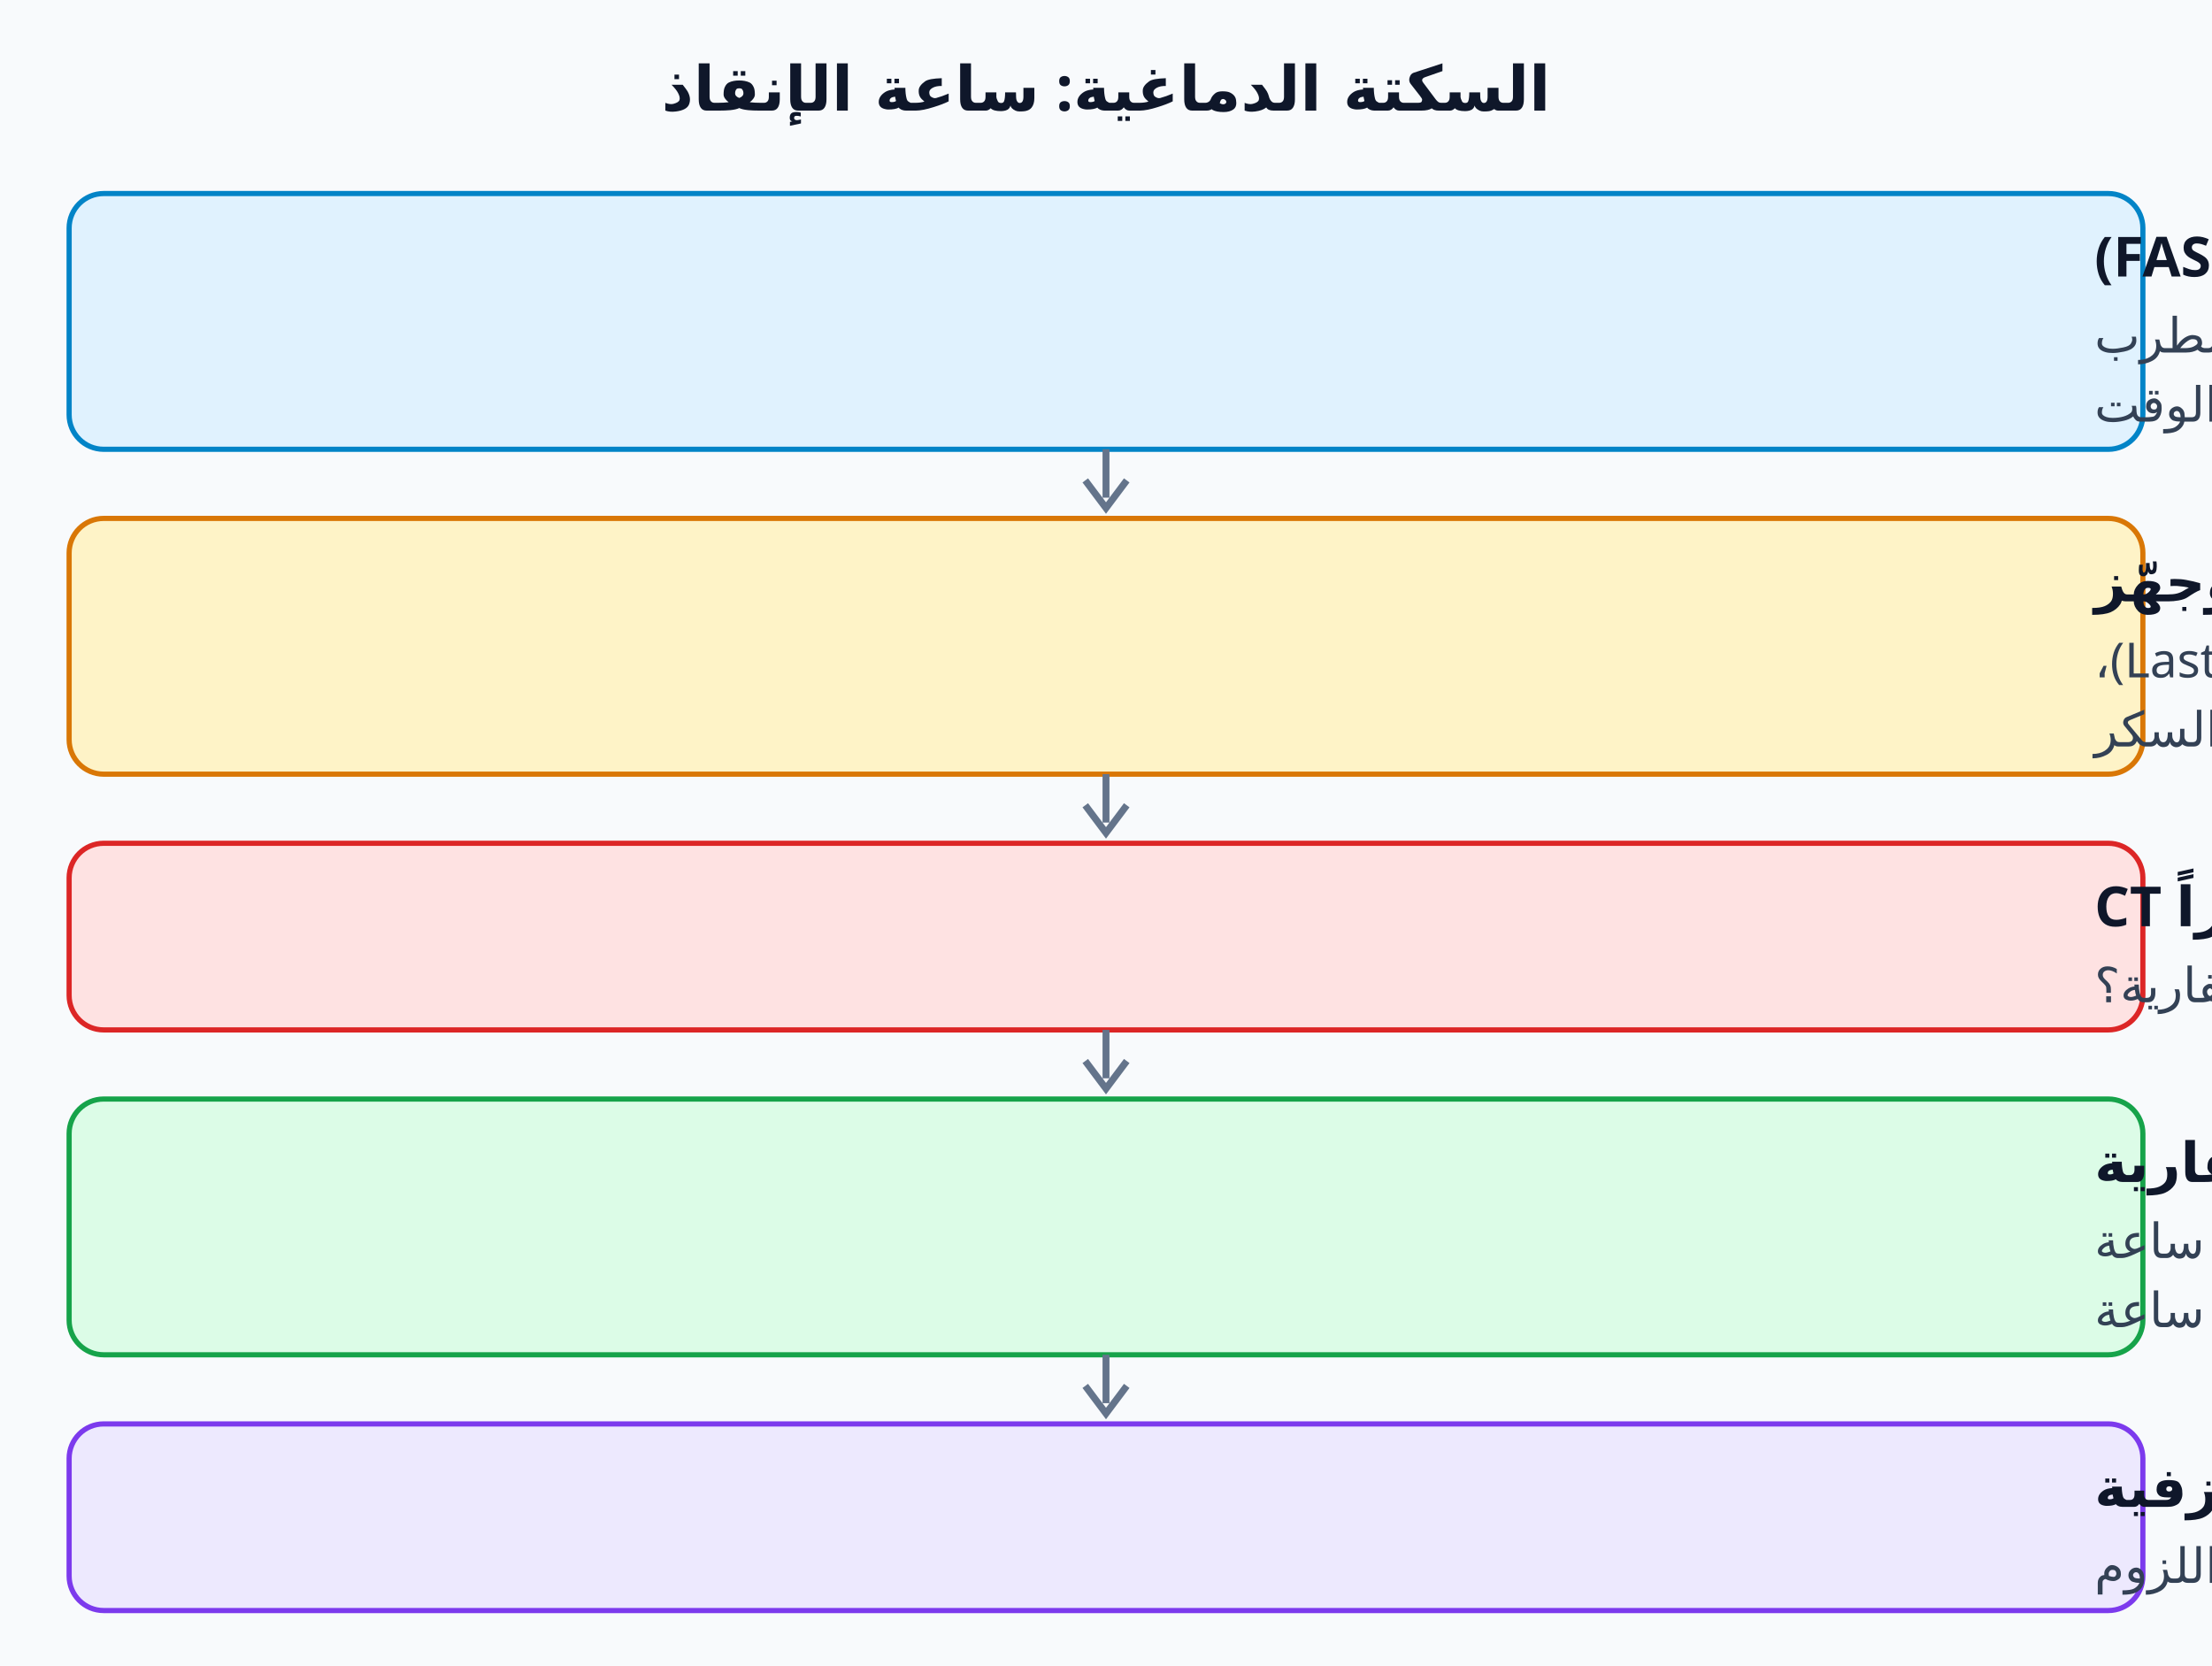
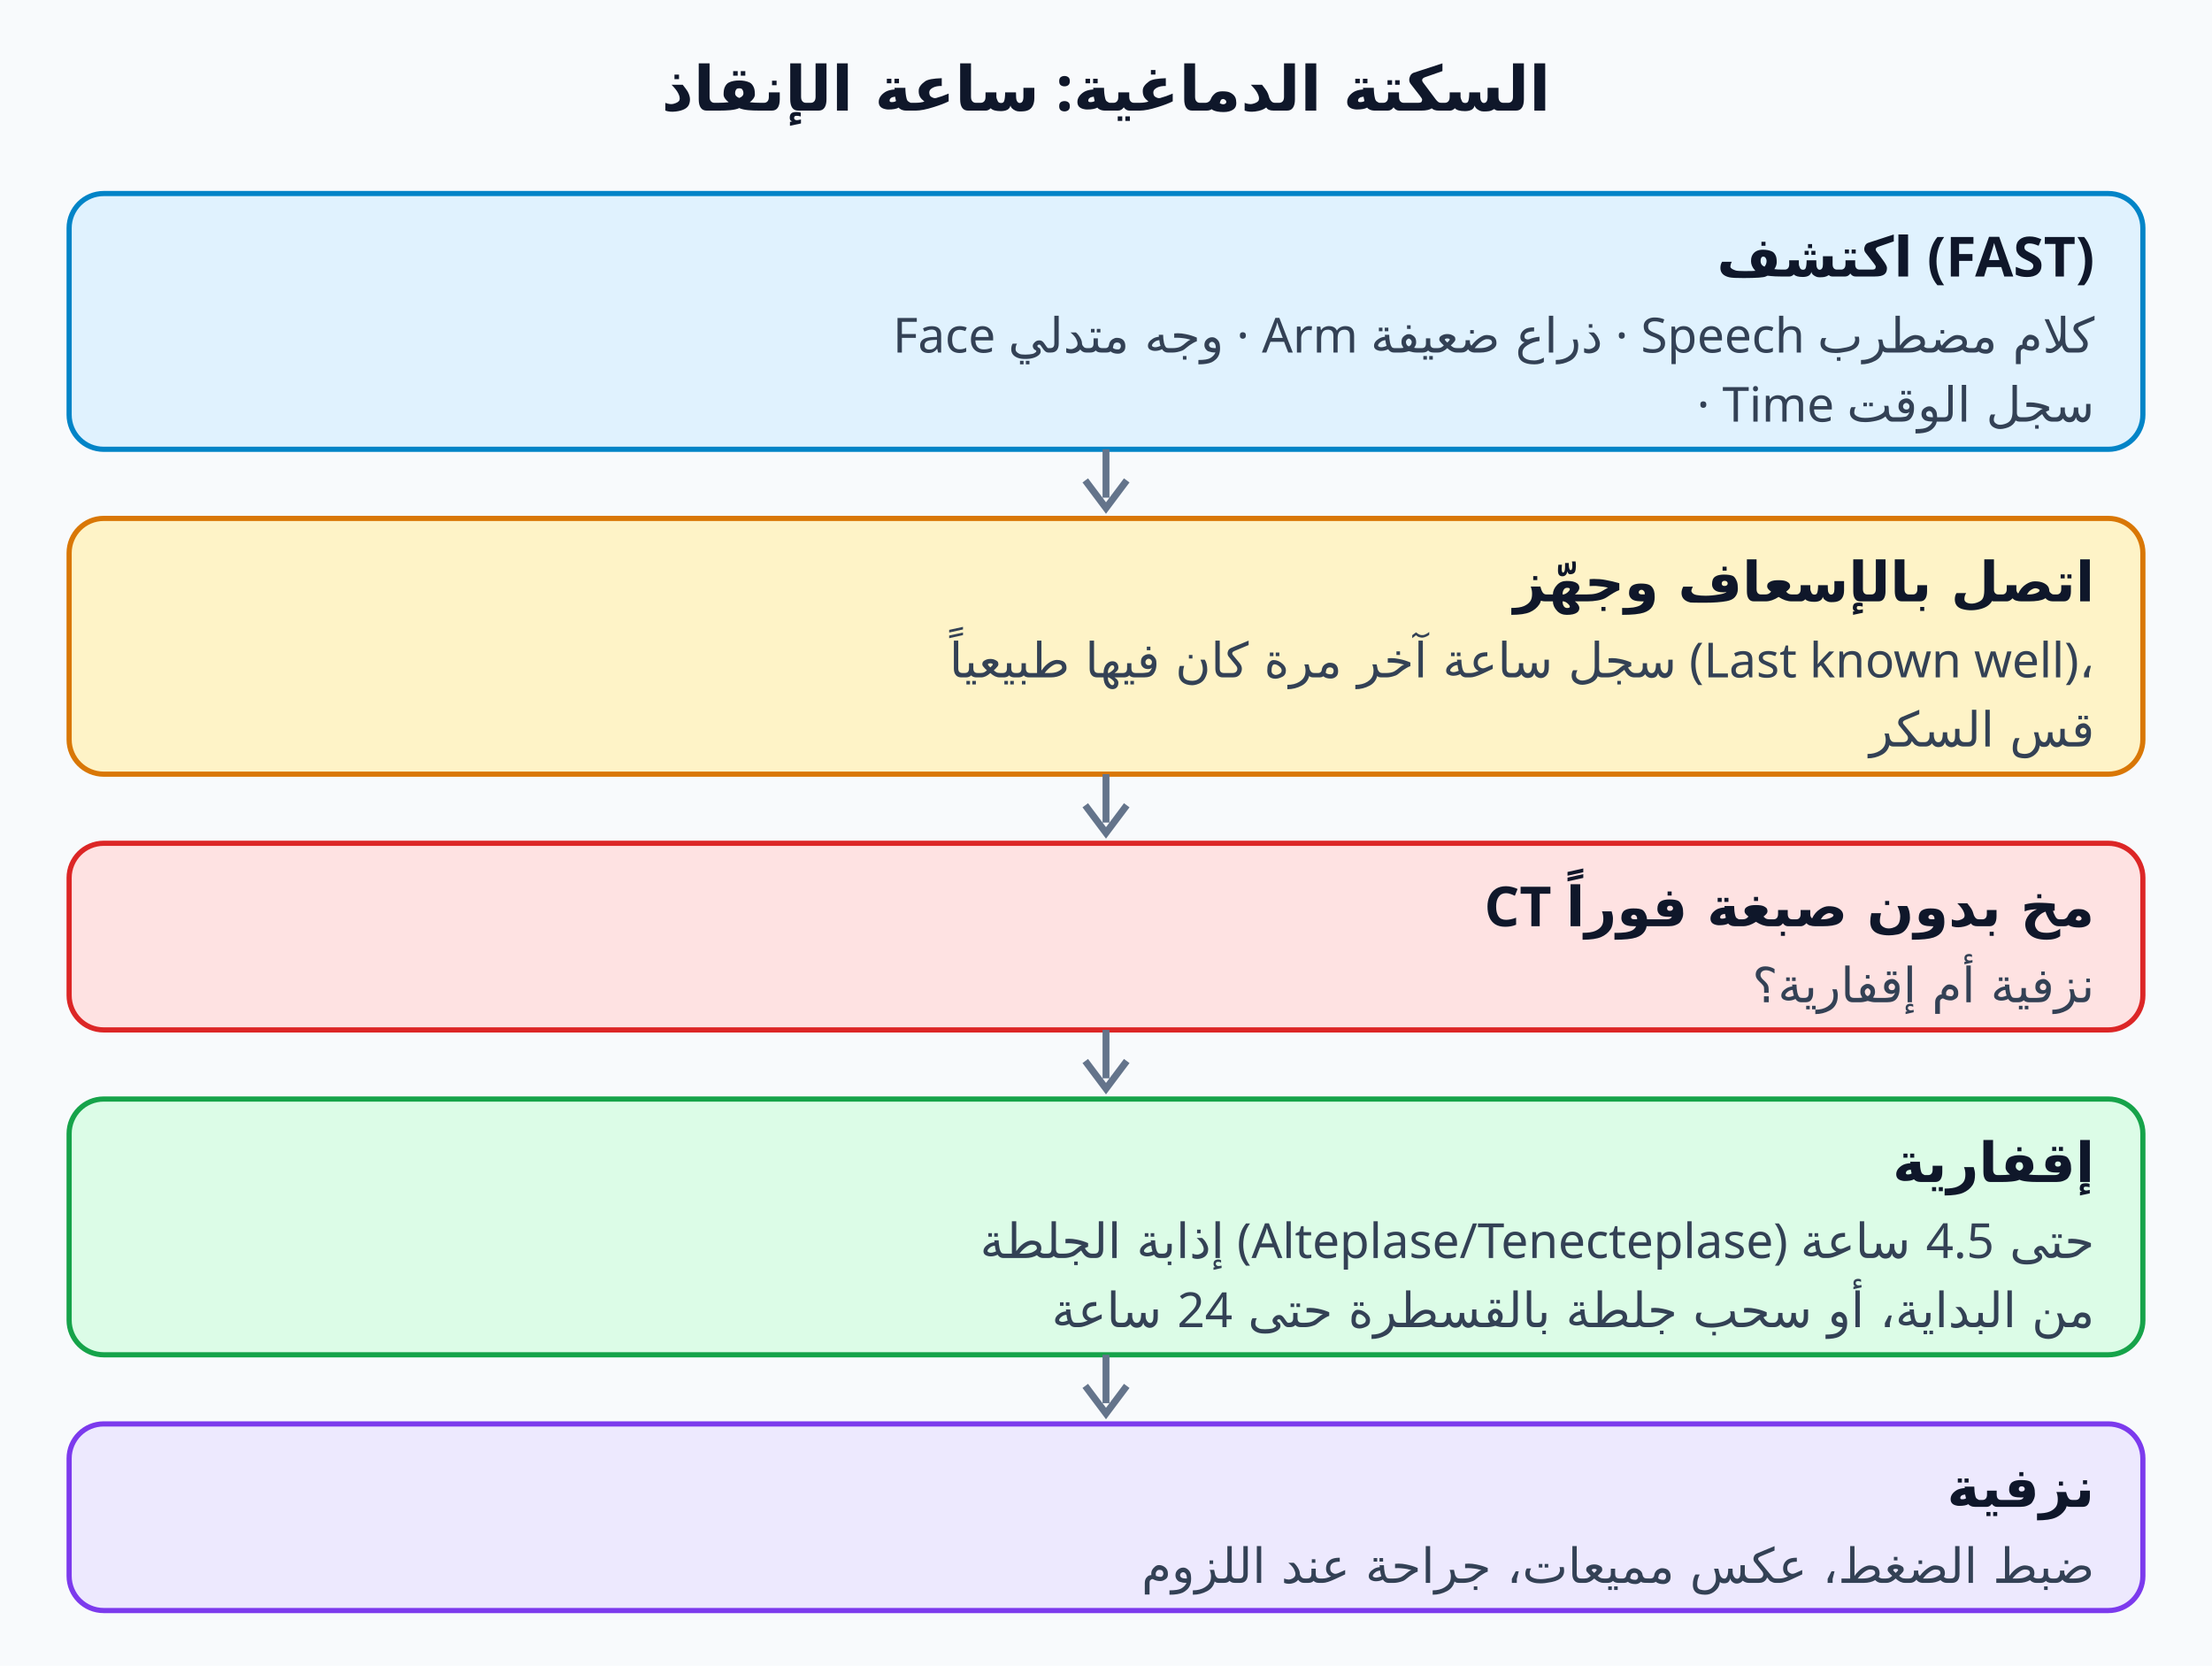
<svg xmlns="http://www.w3.org/2000/svg" viewBox="0 0 640 482" width="640" height="482" font-family="Cairo, Tahoma, sans-serif">
  <rect width="640" height="482" fill="#f8fafc" />
  <text x="320" y="32" text-anchor="middle" font-size="18" font-weight="700" fill="#0f172a" direction="rtl">السكتة الدماغية: ساعة الإنقاذ</text>
  <rect x="20" y="56" width="600" height="74" rx="10" fill="#e0f2fe" stroke="#0284c7" stroke-width="1.5" />
-   <text x="606" y="80" text-anchor="end" direction="rtl" font-size="16" font-weight="700" fill="#0f172a" style="unicode-bidi:plaintext" transform="translate(0,0)">اكتشف (FAST)</text>
-   <text x="606" y="102" text-anchor="end" direction="rtl" font-size="14" fill="#334155">Face وجه متدلي · Arm ذراع ضعيفة · Speech كلام مضطرب</text>
-   <text x="606" y="122" text-anchor="end" direction="rtl" font-size="14" fill="#334155">· Time سجل الوقت</text>
+   <text x="606" y="80" text-anchor="end" font-size="16" font-weight="700" fill="#0f172a">اكتشف (FAST)</text>
+   <text x="606" y="102" text-anchor="end" font-size="14" fill="#334155">Face وجه متدلي · Arm ذراع ضعيفة · Speech كلام مضطرب</text>
+   <text x="606" y="122" text-anchor="end" font-size="14" fill="#334155">· Time سجل الوقت</text>
  <path d="M320 130 v14" stroke="#64748b" stroke-width="2" />
  <path d="M314 139 l6 8 l6 -8" fill="none" stroke="#64748b" stroke-width="2" />
  <rect x="20" y="150" width="600" height="74" rx="10" fill="#fef3c7" stroke="#d97706" stroke-width="1.5" />
-   <text x="606" y="174" text-anchor="end" direction="rtl" font-size="16" font-weight="700" fill="#0f172a" style="unicode-bidi:plaintext" transform="translate(0,0)">اتصل بالإسعاف وجهّز</text>
-   <text x="606" y="196" text-anchor="end" direction="rtl" font-size="14" fill="#334155">سجل ساعة آخر مرة كان فيها طبيعياً (Last known well)،</text>
-   <text x="606" y="216" text-anchor="end" direction="rtl" font-size="14" fill="#334155">قس السكر</text>
+   <text x="606" y="174" text-anchor="end" font-size="16" font-weight="700" fill="#0f172a">اتصل بالإسعاف وجهّز</text>
+   <text x="606" y="196" text-anchor="end" font-size="14" fill="#334155">سجل ساعة آخر مرة كان فيها طبيعياً (Last known well)،</text>
+   <text x="606" y="216" text-anchor="end" font-size="14" fill="#334155">قس السكر</text>
  <path d="M320 224 v14" stroke="#64748b" stroke-width="2" />
  <path d="M314 233 l6 8 l6 -8" fill="none" stroke="#64748b" stroke-width="2" />
  <rect x="20" y="244" width="600" height="54" rx="10" fill="#fee2e2" stroke="#dc2626" stroke-width="1.5" />
-   <text x="606" y="268" text-anchor="end" direction="rtl" font-size="16" font-weight="700" fill="#0f172a" style="unicode-bidi:plaintext" transform="translate(0,0)">CT مخ بدون صبغة فوراً</text>
-   <text x="606" y="290" text-anchor="end" direction="rtl" font-size="14" fill="#334155">نزفية أم إقفارية؟</text>
+   <text x="606" y="268" text-anchor="end" font-size="16" font-weight="700" fill="#0f172a">CT مخ بدون صبغة فوراً</text>
+   <text x="606" y="290" text-anchor="end" font-size="14" fill="#334155">نزفية أم إقفارية؟</text>
  <path d="M320 298 v14" stroke="#64748b" stroke-width="2" />
  <path d="M314 307 l6 8 l6 -8" fill="none" stroke="#64748b" stroke-width="2" />
  <rect x="20" y="318" width="600" height="74" rx="10" fill="#dcfce7" stroke="#16a34a" stroke-width="1.5" />
-   <text x="606" y="342" text-anchor="end" direction="rtl" font-size="16" font-weight="700" fill="#0f172a" style="unicode-bidi:plaintext" transform="translate(0,0)">إقفارية</text>
-   <text x="606" y="364" text-anchor="end" direction="rtl" font-size="14" fill="#334155">إذابة الجلطة (Alteplase/Tenecteplase) حتى 4.5 ساعة</text>
-   <text x="606" y="384" text-anchor="end" direction="rtl" font-size="14" fill="#334155">من البداية، أو سحب جلطة بالقسطرة حتى 24 ساعة</text>
+   <text x="606" y="342" text-anchor="end" font-size="16" font-weight="700" fill="#0f172a">إقفارية</text>
+   <text x="606" y="364" text-anchor="end" font-size="14" fill="#334155">إذابة الجلطة (Alteplase/Tenecteplase) حتى 4.5 ساعة</text>
+   <text x="606" y="384" text-anchor="end" font-size="14" fill="#334155">من البداية، أو سحب جلطة بالقسطرة حتى 24 ساعة</text>
  <path d="M320 392 v14" stroke="#64748b" stroke-width="2" />
  <path d="M314 401 l6 8 l6 -8" fill="none" stroke="#64748b" stroke-width="2" />
  <rect x="20" y="412" width="600" height="54" rx="10" fill="#ede9fe" stroke="#7c3aed" stroke-width="1.5" />
-   <text x="606" y="436" text-anchor="end" direction="rtl" font-size="16" font-weight="700" fill="#0f172a" style="unicode-bidi:plaintext" transform="translate(0,0)">نزفية</text>
-   <text x="606" y="458" text-anchor="end" direction="rtl" font-size="14" fill="#334155">ضبط الضغط، عكس مميعات، جراحة عند اللزوم</text>
+   <text x="606" y="436" text-anchor="end" font-size="16" font-weight="700" fill="#0f172a">نزفية</text>
+   <text x="606" y="458" text-anchor="end" font-size="14" fill="#334155">ضبط الضغط، عكس مميعات، جراحة عند اللزوم</text>
</svg>
